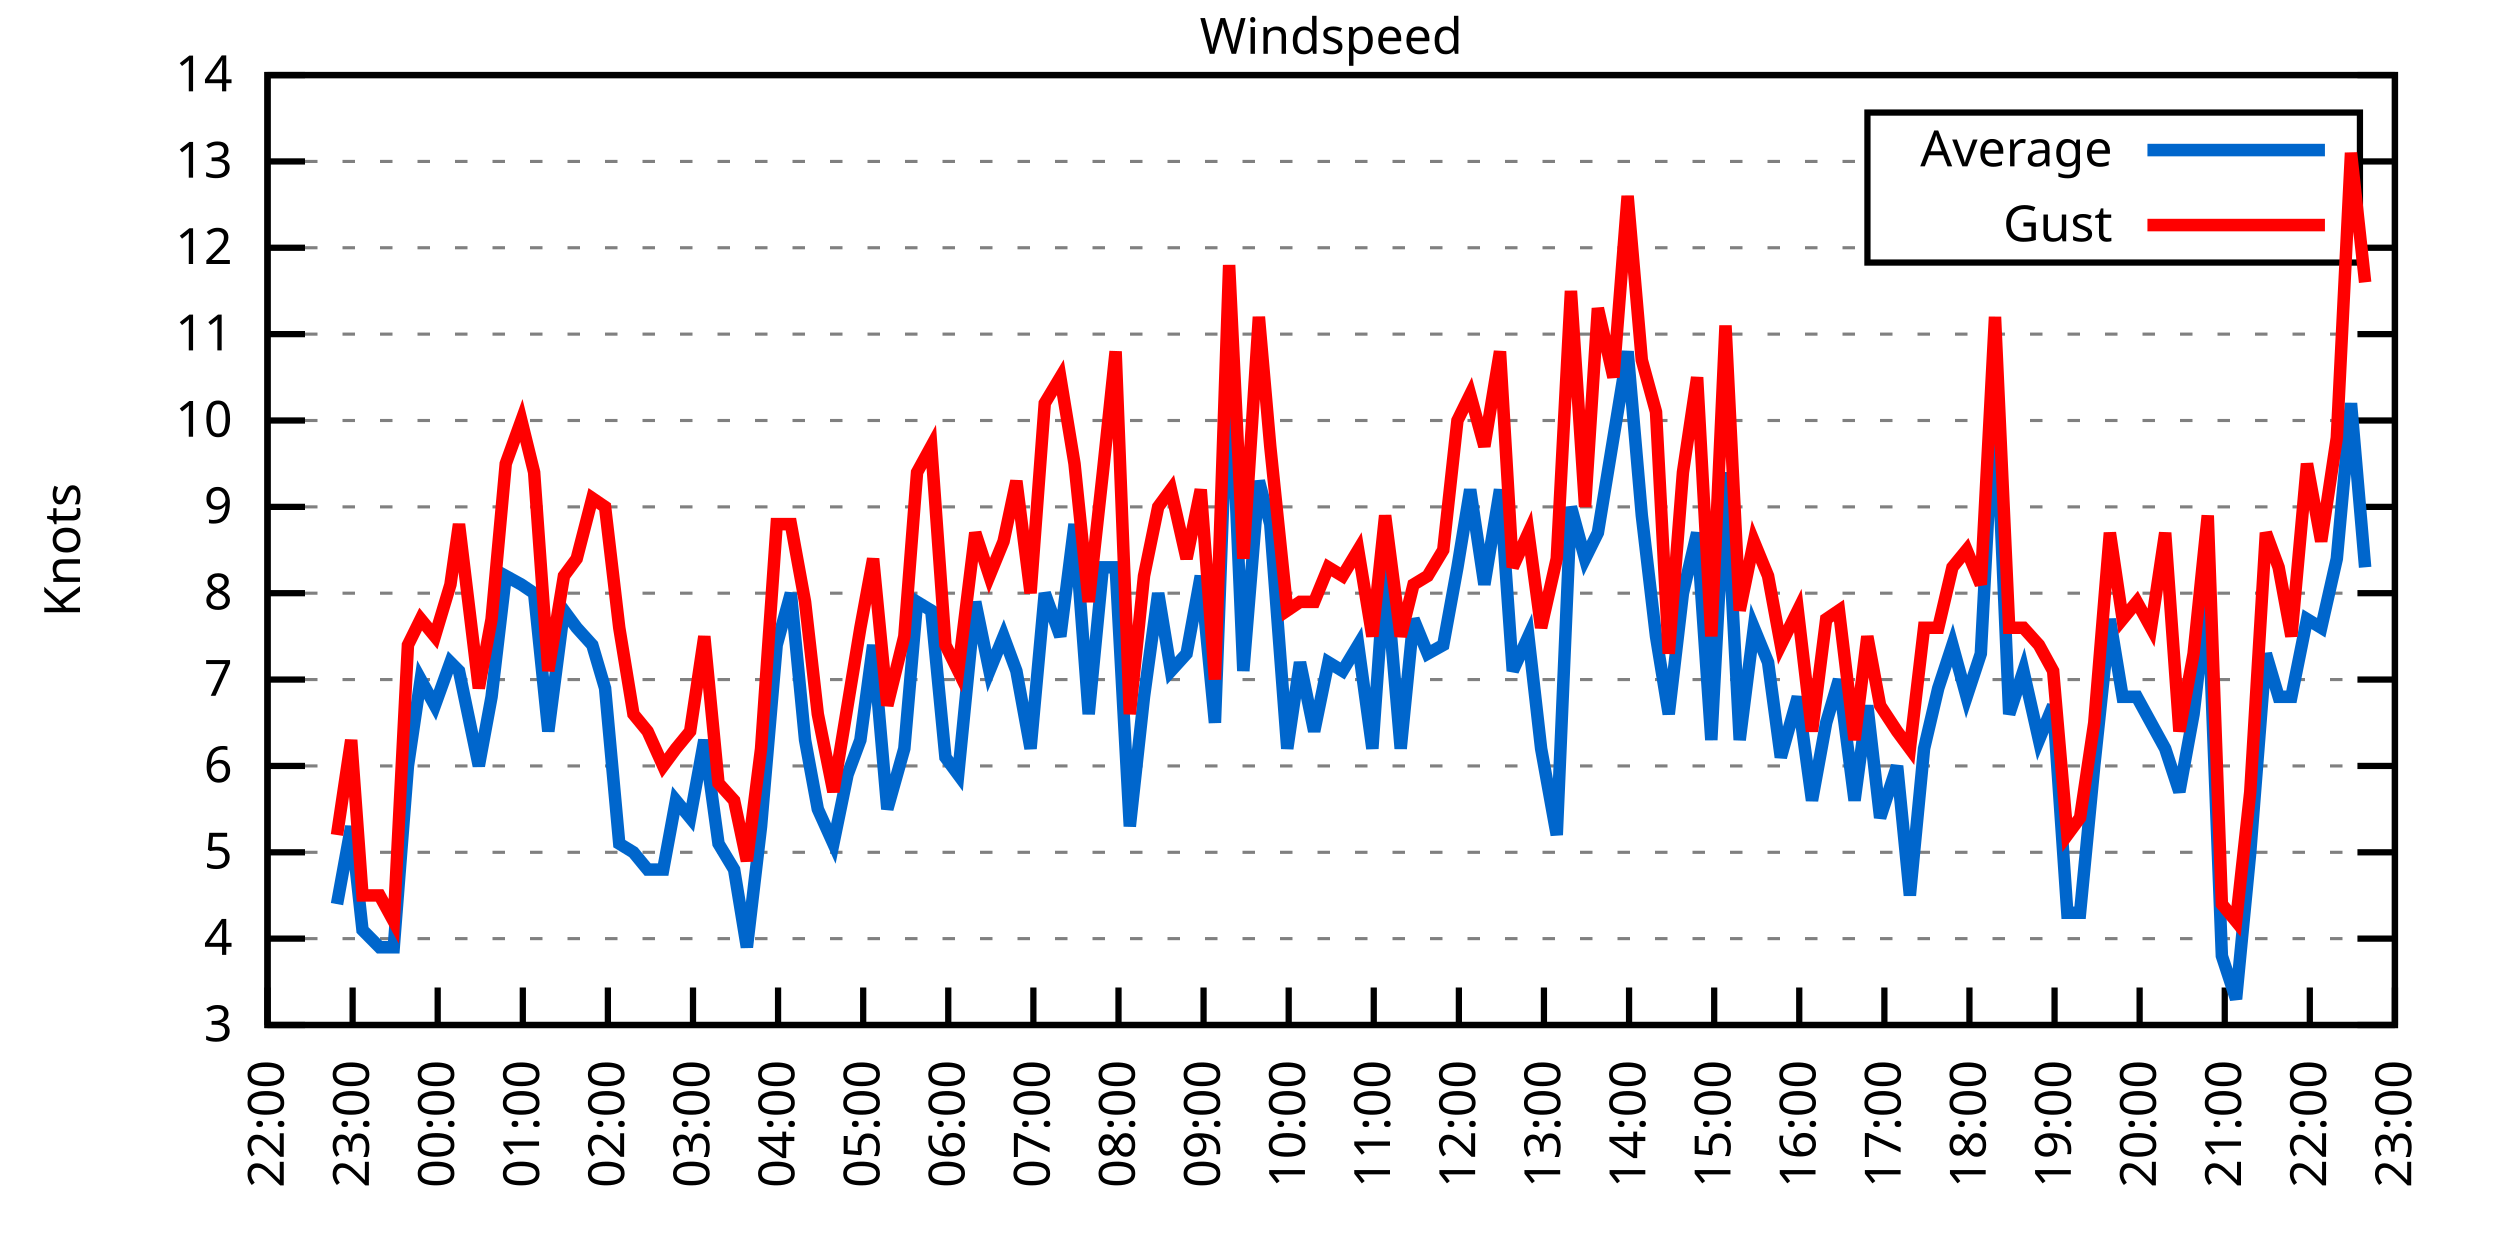
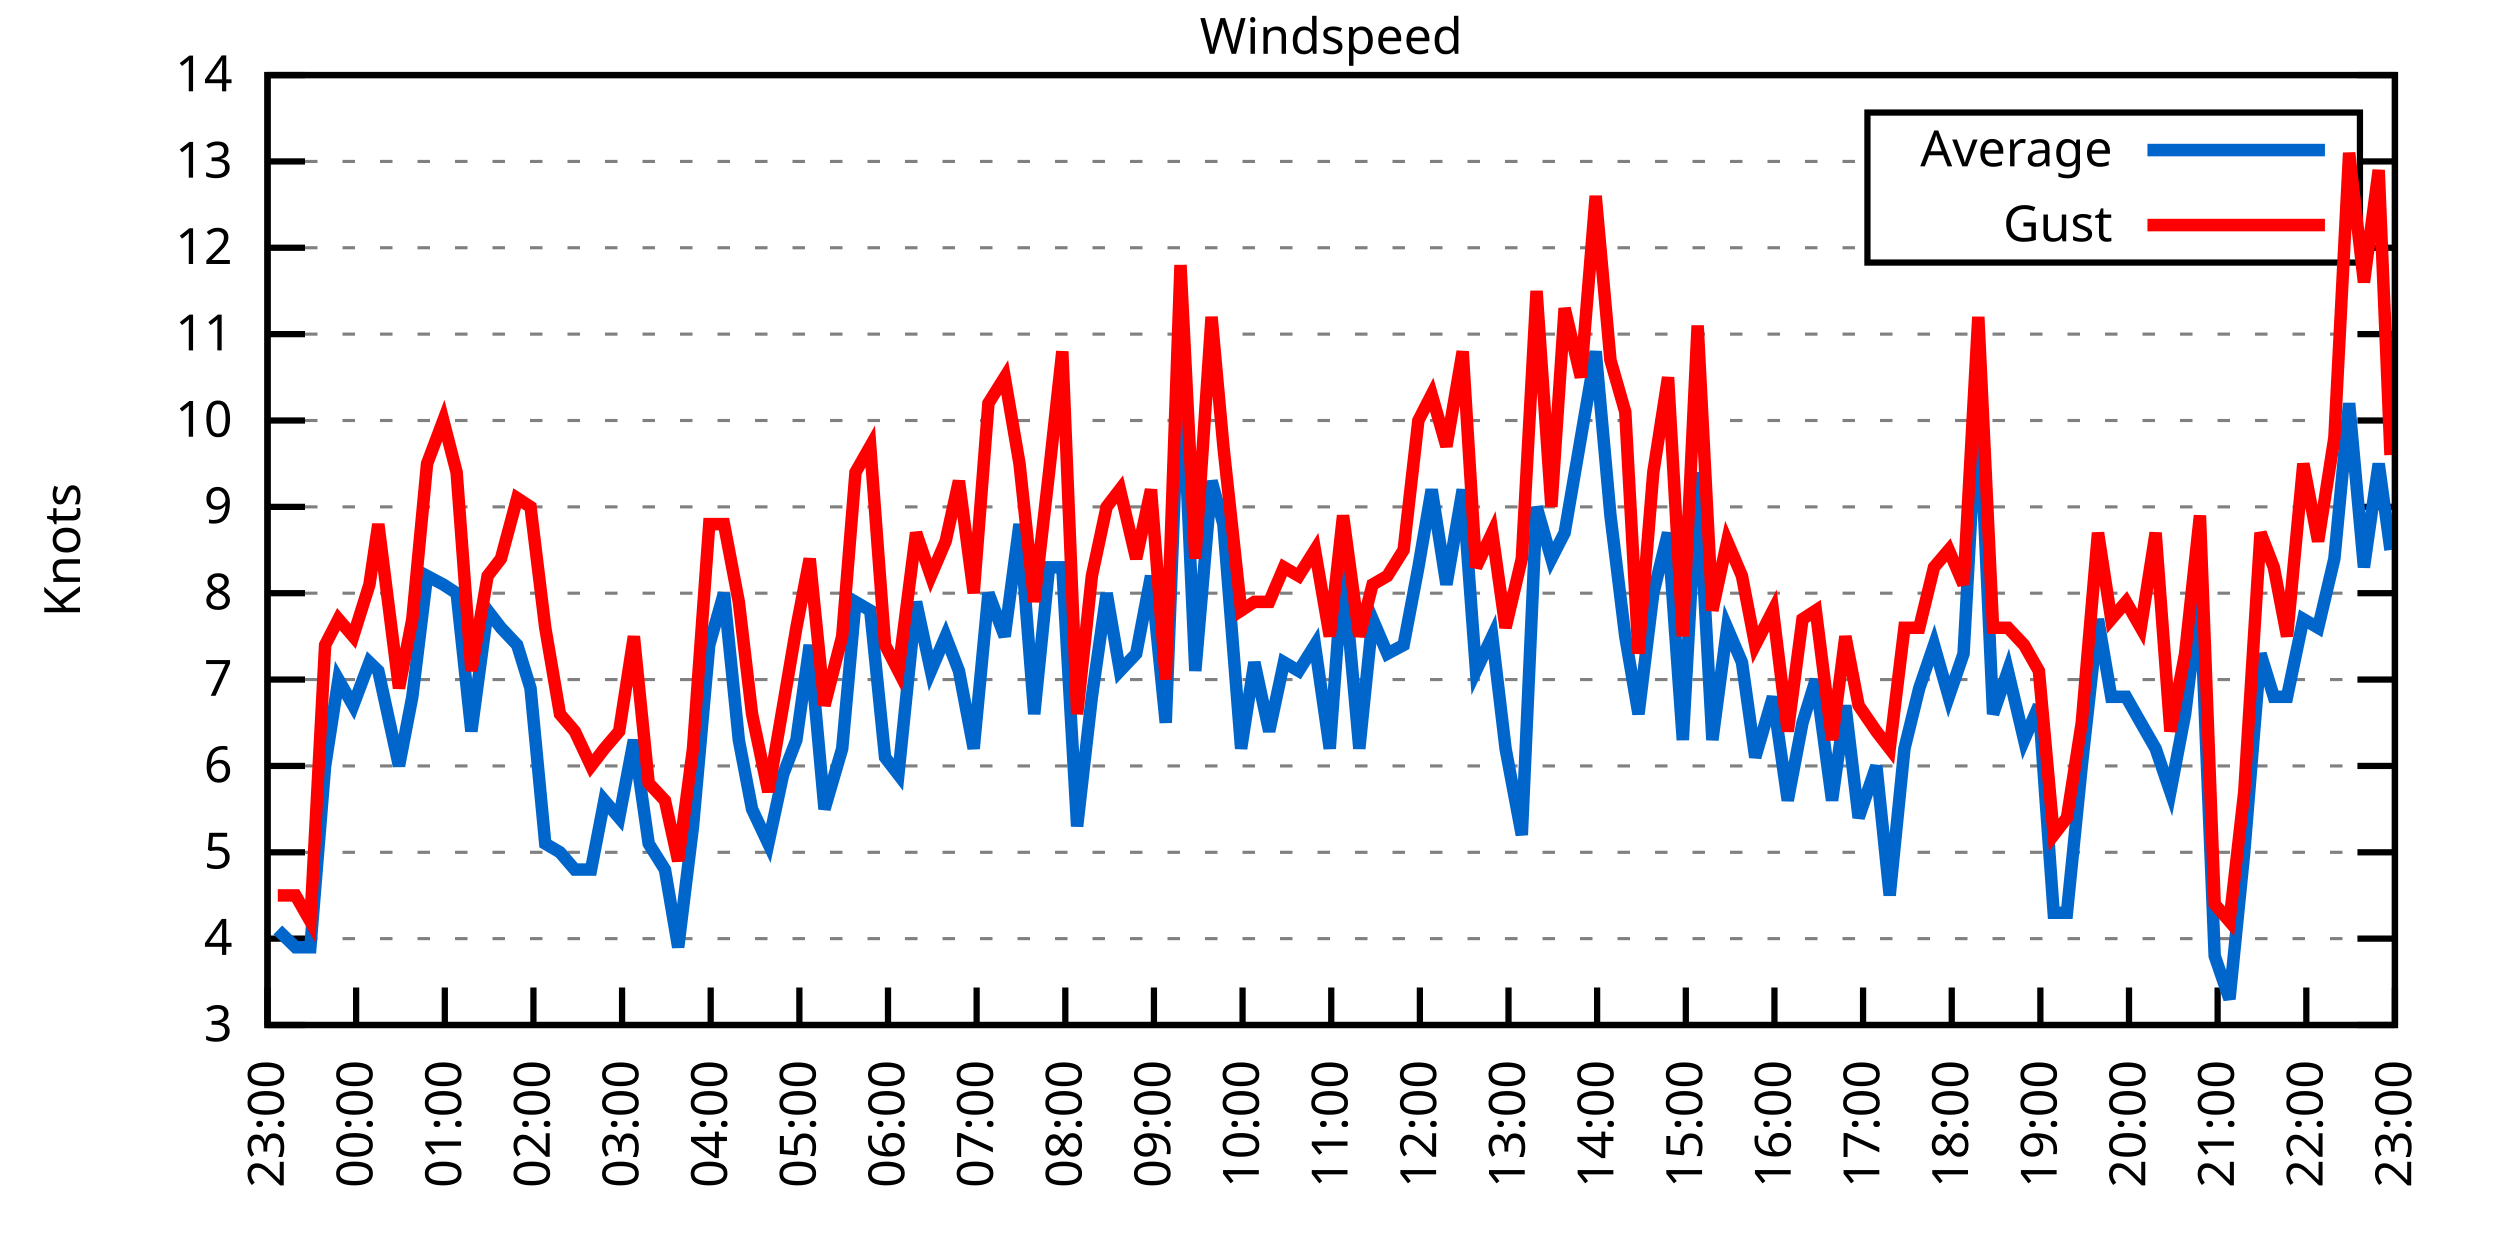
<svg xmlns="http://www.w3.org/2000/svg" xmlns:xlink="http://www.w3.org/1999/xlink" width="400" height="200" viewBox="0 0 400 200">
  <g id="gnuplot_canvas">
    <rect x="0" y="0" width="400" height="200" fill="none" />
    <defs>
      <circle id="gpDot" r="0.5" stroke-width="0.5" stroke="currentColor" />
      <path id="gpPt0" stroke-width="0.333" stroke="currentColor" d="M-1,0 h2 M0,-1 v2" />
      <path id="gpPt1" stroke-width="0.333" stroke="currentColor" d="M-1,-1 L1,1 M1,-1 L-1,1" />
      <path id="gpPt2" stroke-width="0.333" stroke="currentColor" d="M-1,0 L1,0 M0,-1 L0,1 M-1,-1 L1,1 M-1,1 L1,-1" />
      <rect id="gpPt3" stroke-width="0.333" stroke="currentColor" x="-1" y="-1" width="2" height="2" />
      <rect id="gpPt4" stroke-width="0.333" stroke="currentColor" fill="currentColor" x="-1" y="-1" width="2" height="2" />
      <circle id="gpPt5" stroke-width="0.333" stroke="currentColor" cx="0" cy="0" r="1" />
      <use xlink:href="#gpPt5" id="gpPt6" fill="currentColor" stroke="none" />
      <path id="gpPt7" stroke-width="0.333" stroke="currentColor" d="M0,-1.33 L-1.33,0.67 L1.33,0.67 z" />
      <use xlink:href="#gpPt7" id="gpPt8" fill="currentColor" stroke="none" />
      <use xlink:href="#gpPt7" id="gpPt9" stroke="currentColor" transform="rotate(180)" />
      <use xlink:href="#gpPt9" id="gpPt10" fill="currentColor" stroke="none" />
      <use xlink:href="#gpPt3" id="gpPt11" stroke="currentColor" transform="rotate(45)" />
      <use xlink:href="#gpPt11" id="gpPt12" fill="currentColor" stroke="none" />
      <path id="gpPt13" stroke-width="0.333" stroke="currentColor" d="M0,1.330 L1.265,0.411 L0.782,-1.067 L-0.782,-1.076 L-1.265,0.411 z" />
      <use xlink:href="#gpPt13" id="gpPt14" fill="currentColor" stroke="none" />
      <filter id="textbox" filterUnits="objectBoundingBox" x="0" y="0" height="1" width="1">
        <feFlood flood-color="white" flood-opacity="1" result="bgnd" />
        <feComposite in="SourceGraphic" in2="bgnd" operator="atop" />
      </filter>
      <filter id="greybox" filterUnits="objectBoundingBox" x="0" y="0" height="1" width="1">
        <feFlood flood-color="lightgrey" flood-opacity="1" result="grey" />
        <feComposite in="SourceGraphic" in2="grey" operator="atop" />
      </filter>
    </defs>
    <g fill="none" color="white" stroke="currentColor" stroke-width="1.00" stroke-linecap="butt" stroke-linejoin="miter">
</g>
    <g fill="none" color="black" stroke="currentColor" stroke-width="1.00" stroke-linecap="butt" stroke-linejoin="miter">
      <g stroke="none" shape-rendering="crispEdges">
        <polygon fill="rgb(255, 255, 255)" points="42.80,164.00 383.18,164.00 383.18,12.02 42.80,12.02 " />
      </g>
    </g>
    <g fill="none" color="black" stroke="currentColor" stroke-width="1.00" stroke-linecap="butt" stroke-linejoin="miter">
</g>
    <g fill="none" color="black" stroke="black" stroke-width="0.50" stroke-linecap="butt" stroke-linejoin="miter">
</g>
    <g fill="none" color="gray" stroke="currentColor" stroke-width="0.50" stroke-linecap="butt" stroke-linejoin="miter">
      <path stroke="gray" stroke-dasharray="2,4" class="gridline" d="M42.80,164.00 L383.19,164.00  " />
    </g>
    <g fill="none" color="gray" stroke="gray" stroke-width="1.00" stroke-linecap="butt" stroke-linejoin="miter">
</g>
    <g fill="none" color="black" stroke="currentColor" stroke-width="1.00" stroke-linecap="butt" stroke-linejoin="miter">
      <path stroke="black" d="M42.80,164.00 L48.80,164.00 M383.19,164.00 L377.19,164.00  " />
      <g transform="translate(37.20,166.60)" stroke="none" fill="black" font-family="Sans" font-size="8.00" text-anchor="end">
        <text>
          <tspan font-family="Sans"> 3</tspan>
        </text>
      </g>
    </g>
    <g fill="none" color="black" stroke="currentColor" stroke-width="1.00" stroke-linecap="butt" stroke-linejoin="miter">
</g>
    <g fill="none" color="black" stroke="black" stroke-width="0.50" stroke-linecap="butt" stroke-linejoin="miter">
</g>
    <g fill="none" color="gray" stroke="currentColor" stroke-width="0.50" stroke-linecap="butt" stroke-linejoin="miter">
      <path stroke="gray" stroke-dasharray="2,4" class="gridline" d="M42.80,150.18 L383.19,150.18  " />
    </g>
    <g fill="none" color="gray" stroke="gray" stroke-width="1.00" stroke-linecap="butt" stroke-linejoin="miter">
</g>
    <g fill="none" color="black" stroke="currentColor" stroke-width="1.00" stroke-linecap="butt" stroke-linejoin="miter">
      <path stroke="black" d="M42.80,150.18 L48.80,150.18 M383.19,150.18 L377.19,150.18  " />
      <g transform="translate(37.20,152.78)" stroke="none" fill="black" font-family="Sans" font-size="8.00" text-anchor="end">
        <text>
          <tspan font-family="Sans"> 4</tspan>
        </text>
      </g>
    </g>
    <g fill="none" color="black" stroke="currentColor" stroke-width="1.00" stroke-linecap="butt" stroke-linejoin="miter">
</g>
    <g fill="none" color="black" stroke="black" stroke-width="0.50" stroke-linecap="butt" stroke-linejoin="miter">
</g>
    <g fill="none" color="gray" stroke="currentColor" stroke-width="0.50" stroke-linecap="butt" stroke-linejoin="miter">
      <path stroke="gray" stroke-dasharray="2,4" class="gridline" d="M42.80,136.37 L383.19,136.37  " />
    </g>
    <g fill="none" color="gray" stroke="gray" stroke-width="1.00" stroke-linecap="butt" stroke-linejoin="miter">
</g>
    <g fill="none" color="black" stroke="currentColor" stroke-width="1.00" stroke-linecap="butt" stroke-linejoin="miter">
      <path stroke="black" d="M42.80,136.37 L48.80,136.37 M383.19,136.37 L377.19,136.37  " />
      <g transform="translate(37.20,138.97)" stroke="none" fill="black" font-family="Sans" font-size="8.00" text-anchor="end">
        <text>
          <tspan font-family="Sans"> 5</tspan>
        </text>
      </g>
    </g>
    <g fill="none" color="black" stroke="currentColor" stroke-width="1.00" stroke-linecap="butt" stroke-linejoin="miter">
</g>
    <g fill="none" color="black" stroke="black" stroke-width="0.50" stroke-linecap="butt" stroke-linejoin="miter">
</g>
    <g fill="none" color="gray" stroke="currentColor" stroke-width="0.50" stroke-linecap="butt" stroke-linejoin="miter">
      <path stroke="gray" stroke-dasharray="2,4" class="gridline" d="M42.80,122.55 L383.19,122.55  " />
    </g>
    <g fill="none" color="gray" stroke="gray" stroke-width="1.00" stroke-linecap="butt" stroke-linejoin="miter">
</g>
    <g fill="none" color="black" stroke="currentColor" stroke-width="1.00" stroke-linecap="butt" stroke-linejoin="miter">
      <path stroke="black" d="M42.80,122.55 L48.80,122.55 M383.19,122.55 L377.19,122.55  " />
      <g transform="translate(37.20,125.15)" stroke="none" fill="black" font-family="Sans" font-size="8.00" text-anchor="end">
        <text>
          <tspan font-family="Sans"> 6</tspan>
        </text>
      </g>
    </g>
    <g fill="none" color="black" stroke="currentColor" stroke-width="1.00" stroke-linecap="butt" stroke-linejoin="miter">
</g>
    <g fill="none" color="black" stroke="black" stroke-width="0.50" stroke-linecap="butt" stroke-linejoin="miter">
</g>
    <g fill="none" color="gray" stroke="currentColor" stroke-width="0.50" stroke-linecap="butt" stroke-linejoin="miter">
      <path stroke="gray" stroke-dasharray="2,4" class="gridline" d="M42.80,108.73 L383.19,108.73  " />
    </g>
    <g fill="none" color="gray" stroke="gray" stroke-width="1.00" stroke-linecap="butt" stroke-linejoin="miter">
</g>
    <g fill="none" color="black" stroke="currentColor" stroke-width="1.00" stroke-linecap="butt" stroke-linejoin="miter">
      <path stroke="black" d="M42.80,108.73 L48.80,108.73 M383.19,108.73 L377.19,108.73  " />
      <g transform="translate(37.20,111.33)" stroke="none" fill="black" font-family="Sans" font-size="8.00" text-anchor="end">
        <text>
          <tspan font-family="Sans"> 7</tspan>
        </text>
      </g>
    </g>
    <g fill="none" color="black" stroke="currentColor" stroke-width="1.00" stroke-linecap="butt" stroke-linejoin="miter">
</g>
    <g fill="none" color="black" stroke="black" stroke-width="0.50" stroke-linecap="butt" stroke-linejoin="miter">
</g>
    <g fill="none" color="gray" stroke="currentColor" stroke-width="0.50" stroke-linecap="butt" stroke-linejoin="miter">
      <path stroke="gray" stroke-dasharray="2,4" class="gridline" d="M42.80,94.91 L383.19,94.91  " />
    </g>
    <g fill="none" color="gray" stroke="gray" stroke-width="1.00" stroke-linecap="butt" stroke-linejoin="miter">
</g>
    <g fill="none" color="black" stroke="currentColor" stroke-width="1.00" stroke-linecap="butt" stroke-linejoin="miter">
      <path stroke="black" d="M42.80,94.91 L48.80,94.91 M383.19,94.91 L377.19,94.91  " />
      <g transform="translate(37.20,97.51)" stroke="none" fill="black" font-family="Sans" font-size="8.00" text-anchor="end">
        <text>
          <tspan font-family="Sans"> 8</tspan>
        </text>
      </g>
    </g>
    <g fill="none" color="black" stroke="currentColor" stroke-width="1.00" stroke-linecap="butt" stroke-linejoin="miter">
</g>
    <g fill="none" color="black" stroke="black" stroke-width="0.50" stroke-linecap="butt" stroke-linejoin="miter">
</g>
    <g fill="none" color="gray" stroke="currentColor" stroke-width="0.50" stroke-linecap="butt" stroke-linejoin="miter">
      <path stroke="gray" stroke-dasharray="2,4" class="gridline" d="M42.80,81.10 L383.19,81.10  " />
    </g>
    <g fill="none" color="gray" stroke="gray" stroke-width="1.00" stroke-linecap="butt" stroke-linejoin="miter">
</g>
    <g fill="none" color="black" stroke="currentColor" stroke-width="1.00" stroke-linecap="butt" stroke-linejoin="miter">
      <path stroke="black" d="M42.80,81.10 L48.80,81.10 M383.19,81.10 L377.19,81.10  " />
      <g transform="translate(37.20,83.70)" stroke="none" fill="black" font-family="Sans" font-size="8.00" text-anchor="end">
        <text>
          <tspan font-family="Sans"> 9</tspan>
        </text>
      </g>
    </g>
    <g fill="none" color="black" stroke="currentColor" stroke-width="1.00" stroke-linecap="butt" stroke-linejoin="miter">
</g>
    <g fill="none" color="black" stroke="black" stroke-width="0.50" stroke-linecap="butt" stroke-linejoin="miter">
</g>
    <g fill="none" color="gray" stroke="currentColor" stroke-width="0.50" stroke-linecap="butt" stroke-linejoin="miter">
      <path stroke="gray" stroke-dasharray="2,4" class="gridline" d="M42.80,67.28 L383.19,67.28  " />
    </g>
    <g fill="none" color="gray" stroke="gray" stroke-width="1.00" stroke-linecap="butt" stroke-linejoin="miter">
</g>
    <g fill="none" color="black" stroke="currentColor" stroke-width="1.00" stroke-linecap="butt" stroke-linejoin="miter">
      <path stroke="black" d="M42.80,67.28 L48.80,67.28 M383.19,67.28 L377.19,67.28  " />
      <g transform="translate(37.20,69.88)" stroke="none" fill="black" font-family="Sans" font-size="8.00" text-anchor="end">
        <text>
          <tspan font-family="Sans"> 10</tspan>
        </text>
      </g>
    </g>
    <g fill="none" color="black" stroke="currentColor" stroke-width="1.00" stroke-linecap="butt" stroke-linejoin="miter">
</g>
    <g fill="none" color="black" stroke="black" stroke-width="0.50" stroke-linecap="butt" stroke-linejoin="miter">
</g>
    <g fill="none" color="gray" stroke="currentColor" stroke-width="0.50" stroke-linecap="butt" stroke-linejoin="miter">
      <path stroke="gray" stroke-dasharray="2,4" class="gridline" d="M42.80,53.46 L383.19,53.46  " />
    </g>
    <g fill="none" color="gray" stroke="gray" stroke-width="1.00" stroke-linecap="butt" stroke-linejoin="miter">
</g>
    <g fill="none" color="black" stroke="currentColor" stroke-width="1.00" stroke-linecap="butt" stroke-linejoin="miter">
      <path stroke="black" d="M42.80,53.46 L48.80,53.46 M383.19,53.46 L377.19,53.46  " />
      <g transform="translate(37.20,56.06)" stroke="none" fill="black" font-family="Sans" font-size="8.00" text-anchor="end">
        <text>
          <tspan font-family="Sans"> 11</tspan>
        </text>
      </g>
    </g>
    <g fill="none" color="black" stroke="currentColor" stroke-width="1.00" stroke-linecap="butt" stroke-linejoin="miter">
</g>
    <g fill="none" color="black" stroke="black" stroke-width="0.50" stroke-linecap="butt" stroke-linejoin="miter">
</g>
    <g fill="none" color="gray" stroke="currentColor" stroke-width="0.50" stroke-linecap="butt" stroke-linejoin="miter">
      <path stroke="gray" stroke-dasharray="2,4" class="gridline" d="M42.80,39.64 L298.79,39.64 M377.59,39.64 L383.19,39.64  " />
    </g>
    <g fill="none" color="gray" stroke="gray" stroke-width="1.00" stroke-linecap="butt" stroke-linejoin="miter">
</g>
    <g fill="none" color="black" stroke="currentColor" stroke-width="1.00" stroke-linecap="butt" stroke-linejoin="miter">
      <path stroke="black" d="M42.80,39.64 L48.80,39.64 M383.19,39.64 L377.19,39.64  " />
      <g transform="translate(37.20,42.24)" stroke="none" fill="black" font-family="Sans" font-size="8.00" text-anchor="end">
        <text>
          <tspan font-family="Sans"> 12</tspan>
        </text>
      </g>
    </g>
    <g fill="none" color="black" stroke="currentColor" stroke-width="1.00" stroke-linecap="butt" stroke-linejoin="miter">
</g>
    <g fill="none" color="black" stroke="black" stroke-width="0.50" stroke-linecap="butt" stroke-linejoin="miter">
</g>
    <g fill="none" color="gray" stroke="currentColor" stroke-width="0.50" stroke-linecap="butt" stroke-linejoin="miter">
      <path stroke="gray" stroke-dasharray="2,4" class="gridline" d="M42.80,25.83 L298.79,25.83 M377.59,25.83 L383.19,25.83  " />
    </g>
    <g fill="none" color="gray" stroke="gray" stroke-width="1.00" stroke-linecap="butt" stroke-linejoin="miter">
</g>
    <g fill="none" color="black" stroke="currentColor" stroke-width="1.00" stroke-linecap="butt" stroke-linejoin="miter">
      <path stroke="black" d="M42.80,25.83 L48.80,25.83 M383.19,25.83 L377.19,25.83  " />
      <g transform="translate(37.20,28.43)" stroke="none" fill="black" font-family="Sans" font-size="8.00" text-anchor="end">
        <text>
          <tspan font-family="Sans"> 13</tspan>
        </text>
      </g>
    </g>
    <g fill="none" color="black" stroke="currentColor" stroke-width="1.00" stroke-linecap="butt" stroke-linejoin="miter">
</g>
    <g fill="none" color="black" stroke="black" stroke-width="0.50" stroke-linecap="butt" stroke-linejoin="miter">
</g>
    <g fill="none" color="gray" stroke="currentColor" stroke-width="0.50" stroke-linecap="butt" stroke-linejoin="miter">
      <path stroke="gray" stroke-dasharray="2,4" class="gridline" d="M42.80,12.01 L383.19,12.01  " />
    </g>
    <g fill="none" color="gray" stroke="gray" stroke-width="1.00" stroke-linecap="butt" stroke-linejoin="miter">
</g>
    <g fill="none" color="black" stroke="currentColor" stroke-width="1.00" stroke-linecap="butt" stroke-linejoin="miter">
      <path stroke="black" d="M42.80,12.01 L48.80,12.01 M383.19,12.01 L377.19,12.01  " />
      <g transform="translate(37.20,14.61)" stroke="none" fill="black" font-family="Sans" font-size="8.00" text-anchor="end">
        <text>
          <tspan font-family="Sans"> 14</tspan>
        </text>
      </g>
    </g>
    <g fill="none" color="black" stroke="currentColor" stroke-width="1.00" stroke-linecap="butt" stroke-linejoin="miter">
      <path stroke="black" d="M42.80,164.00 L42.80,158.00  " />
      <g transform="translate(45.40,169.60) rotate(270.00)" stroke="none" fill="black" font-family="Sans" font-size="8.00" text-anchor="end">
        <text>
-           <tspan font-family="Sans">22:00</tspan>
-         </text>
-       </g>
-     </g>
-     <g fill="none" color="black" stroke="currentColor" stroke-width="1.00" stroke-linecap="butt" stroke-linejoin="miter">
-       <path stroke="black" d="M56.42,164.00 L56.42,158.00  " />
-       <g transform="translate(59.02,169.60) rotate(270.00)" stroke="none" fill="black" font-family="Sans" font-size="8.00" text-anchor="end">
-         <text>
          <tspan font-family="Sans">23:00</tspan>
        </text>
      </g>
    </g>
    <g fill="none" color="black" stroke="currentColor" stroke-width="1.00" stroke-linecap="butt" stroke-linejoin="miter">
-       <path stroke="black" d="M70.03,164.00 L70.03,158.00  " />
-       <g transform="translate(72.63,169.60) rotate(270.00)" stroke="none" fill="black" font-family="Sans" font-size="8.00" text-anchor="end">
+       <path stroke="black" d="M56.98,164.00 L56.98,158.00  " />
+       <g transform="translate(59.58,169.60) rotate(270.00)" stroke="none" fill="black" font-family="Sans" font-size="8.00" text-anchor="end">
        <text>
          <tspan font-family="Sans">00:00</tspan>
        </text>
      </g>
    </g>
    <g fill="none" color="black" stroke="currentColor" stroke-width="1.00" stroke-linecap="butt" stroke-linejoin="miter">
-       <path stroke="black" d="M83.65,164.00 L83.65,158.00  " />
-       <g transform="translate(86.25,169.60) rotate(270.00)" stroke="none" fill="black" font-family="Sans" font-size="8.00" text-anchor="end">
+       <path stroke="black" d="M71.17,164.00 L71.17,158.00  " />
+       <g transform="translate(73.77,169.60) rotate(270.00)" stroke="none" fill="black" font-family="Sans" font-size="8.00" text-anchor="end">
        <text>
          <tspan font-family="Sans">01:00</tspan>
        </text>
      </g>
    </g>
    <g fill="none" color="black" stroke="currentColor" stroke-width="1.00" stroke-linecap="butt" stroke-linejoin="miter">
-       <path stroke="black" d="M97.26,164.00 L97.26,158.00  " />
-       <g transform="translate(99.86,169.60) rotate(270.00)" stroke="none" fill="black" font-family="Sans" font-size="8.00" text-anchor="end">
+       <path stroke="black" d="M85.35,164.00 L85.35,158.00  " />
+       <g transform="translate(87.95,169.60) rotate(270.00)" stroke="none" fill="black" font-family="Sans" font-size="8.00" text-anchor="end">
        <text>
          <tspan font-family="Sans">02:00</tspan>
        </text>
      </g>
    </g>
    <g fill="none" color="black" stroke="currentColor" stroke-width="1.00" stroke-linecap="butt" stroke-linejoin="miter">
-       <path stroke="black" d="M110.88,164.00 L110.88,158.00  " />
-       <g transform="translate(113.48,169.60) rotate(270.00)" stroke="none" fill="black" font-family="Sans" font-size="8.00" text-anchor="end">
+       <path stroke="black" d="M99.53,164.00 L99.53,158.00  " />
+       <g transform="translate(102.13,169.60) rotate(270.00)" stroke="none" fill="black" font-family="Sans" font-size="8.00" text-anchor="end">
        <text>
          <tspan font-family="Sans">03:00</tspan>
        </text>
      </g>
    </g>
    <g fill="none" color="black" stroke="currentColor" stroke-width="1.00" stroke-linecap="butt" stroke-linejoin="miter">
-       <path stroke="black" d="M124.49,164.00 L124.49,158.00  " />
-       <g transform="translate(127.09,169.60) rotate(270.00)" stroke="none" fill="black" font-family="Sans" font-size="8.00" text-anchor="end">
+       <path stroke="black" d="M113.71,164.00 L113.71,158.00  " />
+       <g transform="translate(116.31,169.60) rotate(270.00)" stroke="none" fill="black" font-family="Sans" font-size="8.00" text-anchor="end">
        <text>
          <tspan font-family="Sans">04:00</tspan>
        </text>
      </g>
    </g>
    <g fill="none" color="black" stroke="currentColor" stroke-width="1.00" stroke-linecap="butt" stroke-linejoin="miter">
-       <path stroke="black" d="M138.11,164.00 L138.11,158.00  " />
-       <g transform="translate(140.71,169.60) rotate(270.00)" stroke="none" fill="black" font-family="Sans" font-size="8.00" text-anchor="end">
+       <path stroke="black" d="M127.90,164.00 L127.90,158.00  " />
+       <g transform="translate(130.50,169.60) rotate(270.00)" stroke="none" fill="black" font-family="Sans" font-size="8.00" text-anchor="end">
        <text>
          <tspan font-family="Sans">05:00</tspan>
        </text>
      </g>
    </g>
    <g fill="none" color="black" stroke="currentColor" stroke-width="1.00" stroke-linecap="butt" stroke-linejoin="miter">
-       <path stroke="black" d="M151.72,164.00 L151.72,158.00  " />
-       <g transform="translate(154.32,169.60) rotate(270.00)" stroke="none" fill="black" font-family="Sans" font-size="8.00" text-anchor="end">
+       <path stroke="black" d="M142.08,164.00 L142.08,158.00  " />
+       <g transform="translate(144.68,169.60) rotate(270.00)" stroke="none" fill="black" font-family="Sans" font-size="8.00" text-anchor="end">
        <text>
          <tspan font-family="Sans">06:00</tspan>
        </text>
      </g>
    </g>
    <g fill="none" color="black" stroke="currentColor" stroke-width="1.00" stroke-linecap="butt" stroke-linejoin="miter">
-       <path stroke="black" d="M165.34,164.00 L165.34,158.00  " />
-       <g transform="translate(167.94,169.60) rotate(270.00)" stroke="none" fill="black" font-family="Sans" font-size="8.00" text-anchor="end">
+       <path stroke="black" d="M156.26,164.00 L156.26,158.00  " />
+       <g transform="translate(158.86,169.60) rotate(270.00)" stroke="none" fill="black" font-family="Sans" font-size="8.00" text-anchor="end">
        <text>
          <tspan font-family="Sans">07:00</tspan>
        </text>
      </g>
    </g>
    <g fill="none" color="black" stroke="currentColor" stroke-width="1.00" stroke-linecap="butt" stroke-linejoin="miter">
-       <path stroke="black" d="M178.96,164.00 L178.96,158.00  " />
-       <g transform="translate(181.56,169.60) rotate(270.00)" stroke="none" fill="black" font-family="Sans" font-size="8.00" text-anchor="end">
+       <path stroke="black" d="M170.45,164.00 L170.45,158.00  " />
+       <g transform="translate(173.05,169.60) rotate(270.00)" stroke="none" fill="black" font-family="Sans" font-size="8.00" text-anchor="end">
        <text>
          <tspan font-family="Sans">08:00</tspan>
        </text>
      </g>
    </g>
    <g fill="none" color="black" stroke="currentColor" stroke-width="1.00" stroke-linecap="butt" stroke-linejoin="miter">
-       <path stroke="black" d="M192.57,164.00 L192.57,158.00  " />
-       <g transform="translate(195.17,169.60) rotate(270.00)" stroke="none" fill="black" font-family="Sans" font-size="8.00" text-anchor="end">
+       <path stroke="black" d="M184.63,164.00 L184.63,158.00  " />
+       <g transform="translate(187.23,169.60) rotate(270.00)" stroke="none" fill="black" font-family="Sans" font-size="8.00" text-anchor="end">
        <text>
          <tspan font-family="Sans">09:00</tspan>
        </text>
      </g>
    </g>
    <g fill="none" color="black" stroke="currentColor" stroke-width="1.00" stroke-linecap="butt" stroke-linejoin="miter">
-       <path stroke="black" d="M206.19,164.00 L206.19,158.00  " />
-       <g transform="translate(208.79,169.60) rotate(270.00)" stroke="none" fill="black" font-family="Sans" font-size="8.00" text-anchor="end">
+       <path stroke="black" d="M198.81,164.00 L198.81,158.00  " />
+       <g transform="translate(201.41,169.60) rotate(270.00)" stroke="none" fill="black" font-family="Sans" font-size="8.00" text-anchor="end">
        <text>
          <tspan font-family="Sans">10:00</tspan>
        </text>
      </g>
    </g>
    <g fill="none" color="black" stroke="currentColor" stroke-width="1.00" stroke-linecap="butt" stroke-linejoin="miter">
-       <path stroke="black" d="M219.80,164.00 L219.80,158.00  " />
-       <g transform="translate(222.40,169.60) rotate(270.00)" stroke="none" fill="black" font-family="Sans" font-size="8.00" text-anchor="end">
+       <path stroke="black" d="M213.00,164.00 L213.00,158.00  " />
+       <g transform="translate(215.60,169.60) rotate(270.00)" stroke="none" fill="black" font-family="Sans" font-size="8.00" text-anchor="end">
        <text>
          <tspan font-family="Sans">11:00</tspan>
        </text>
      </g>
    </g>
    <g fill="none" color="black" stroke="currentColor" stroke-width="1.00" stroke-linecap="butt" stroke-linejoin="miter">
-       <path stroke="black" d="M233.42,164.00 L233.42,158.00  " />
-       <g transform="translate(236.02,169.60) rotate(270.00)" stroke="none" fill="black" font-family="Sans" font-size="8.00" text-anchor="end">
+       <path stroke="black" d="M227.18,164.00 L227.18,158.00  " />
+       <g transform="translate(229.78,169.60) rotate(270.00)" stroke="none" fill="black" font-family="Sans" font-size="8.00" text-anchor="end">
        <text>
          <tspan font-family="Sans">12:00</tspan>
        </text>
      </g>
    </g>
    <g fill="none" color="black" stroke="currentColor" stroke-width="1.00" stroke-linecap="butt" stroke-linejoin="miter">
-       <path stroke="black" d="M247.03,164.00 L247.03,158.00  " />
-       <g transform="translate(249.63,169.60) rotate(270.00)" stroke="none" fill="black" font-family="Sans" font-size="8.00" text-anchor="end">
+       <path stroke="black" d="M241.36,164.00 L241.36,158.00  " />
+       <g transform="translate(243.96,169.60) rotate(270.00)" stroke="none" fill="black" font-family="Sans" font-size="8.00" text-anchor="end">
        <text>
          <tspan font-family="Sans">13:00</tspan>
        </text>
      </g>
    </g>
    <g fill="none" color="black" stroke="currentColor" stroke-width="1.00" stroke-linecap="butt" stroke-linejoin="miter">
-       <path stroke="black" d="M260.65,164.00 L260.65,158.00  " />
-       <g transform="translate(263.25,169.60) rotate(270.00)" stroke="none" fill="black" font-family="Sans" font-size="8.00" text-anchor="end">
+       <path stroke="black" d="M255.54,164.00 L255.54,158.00  " />
+       <g transform="translate(258.14,169.60) rotate(270.00)" stroke="none" fill="black" font-family="Sans" font-size="8.00" text-anchor="end">
        <text>
          <tspan font-family="Sans">14:00</tspan>
        </text>
      </g>
    </g>
    <g fill="none" color="black" stroke="currentColor" stroke-width="1.00" stroke-linecap="butt" stroke-linejoin="miter">
-       <path stroke="black" d="M274.27,164.00 L274.27,158.00  " />
-       <g transform="translate(276.87,169.60) rotate(270.00)" stroke="none" fill="black" font-family="Sans" font-size="8.00" text-anchor="end">
+       <path stroke="black" d="M269.73,164.00 L269.73,158.00  " />
+       <g transform="translate(272.33,169.60) rotate(270.00)" stroke="none" fill="black" font-family="Sans" font-size="8.00" text-anchor="end">
        <text>
          <tspan font-family="Sans">15:00</tspan>
        </text>
      </g>
    </g>
    <g fill="none" color="black" stroke="currentColor" stroke-width="1.00" stroke-linecap="butt" stroke-linejoin="miter">
-       <path stroke="black" d="M287.88,164.00 L287.88,158.00  " />
-       <g transform="translate(290.48,169.60) rotate(270.00)" stroke="none" fill="black" font-family="Sans" font-size="8.00" text-anchor="end">
+       <path stroke="black" d="M283.91,164.00 L283.91,158.00  " />
+       <g transform="translate(286.51,169.60) rotate(270.00)" stroke="none" fill="black" font-family="Sans" font-size="8.00" text-anchor="end">
        <text>
          <tspan font-family="Sans">16:00</tspan>
        </text>
      </g>
    </g>
    <g fill="none" color="black" stroke="currentColor" stroke-width="1.00" stroke-linecap="butt" stroke-linejoin="miter">
-       <path stroke="black" d="M301.50,164.00 L301.50,158.00  " />
-       <g transform="translate(304.10,169.60) rotate(270.00)" stroke="none" fill="black" font-family="Sans" font-size="8.00" text-anchor="end">
+       <path stroke="black" d="M298.09,164.00 L298.09,158.00  " />
+       <g transform="translate(300.69,169.60) rotate(270.00)" stroke="none" fill="black" font-family="Sans" font-size="8.00" text-anchor="end">
        <text>
          <tspan font-family="Sans">17:00</tspan>
        </text>
      </g>
    </g>
    <g fill="none" color="black" stroke="currentColor" stroke-width="1.00" stroke-linecap="butt" stroke-linejoin="miter">
-       <path stroke="black" d="M315.11,164.00 L315.11,158.00  " />
-       <g transform="translate(317.71,169.60) rotate(270.00)" stroke="none" fill="black" font-family="Sans" font-size="8.00" text-anchor="end">
+       <path stroke="black" d="M312.28,164.00 L312.28,158.00  " />
+       <g transform="translate(314.88,169.60) rotate(270.00)" stroke="none" fill="black" font-family="Sans" font-size="8.00" text-anchor="end">
        <text>
          <tspan font-family="Sans">18:00</tspan>
        </text>
      </g>
    </g>
    <g fill="none" color="black" stroke="currentColor" stroke-width="1.00" stroke-linecap="butt" stroke-linejoin="miter">
-       <path stroke="black" d="M328.73,164.00 L328.73,158.00  " />
-       <g transform="translate(331.33,169.60) rotate(270.00)" stroke="none" fill="black" font-family="Sans" font-size="8.00" text-anchor="end">
+       <path stroke="black" d="M326.46,164.00 L326.46,158.00  " />
+       <g transform="translate(329.06,169.60) rotate(270.00)" stroke="none" fill="black" font-family="Sans" font-size="8.00" text-anchor="end">
        <text>
          <tspan font-family="Sans">19:00</tspan>
        </text>
      </g>
    </g>
    <g fill="none" color="black" stroke="currentColor" stroke-width="1.00" stroke-linecap="butt" stroke-linejoin="miter">
-       <path stroke="black" d="M342.34,164.00 L342.34,158.00  " />
-       <g transform="translate(344.94,169.60) rotate(270.00)" stroke="none" fill="black" font-family="Sans" font-size="8.00" text-anchor="end">
+       <path stroke="black" d="M340.64,164.00 L340.64,158.00  " />
+       <g transform="translate(343.24,169.60) rotate(270.00)" stroke="none" fill="black" font-family="Sans" font-size="8.00" text-anchor="end">
        <text>
          <tspan font-family="Sans">20:00</tspan>
        </text>
      </g>
    </g>
    <g fill="none" color="black" stroke="currentColor" stroke-width="1.00" stroke-linecap="butt" stroke-linejoin="miter">
-       <path stroke="black" d="M355.96,164.00 L355.96,158.00  " />
-       <g transform="translate(358.56,169.60) rotate(270.00)" stroke="none" fill="black" font-family="Sans" font-size="8.00" text-anchor="end">
+       <path stroke="black" d="M354.82,164.00 L354.82,158.00  " />
+       <g transform="translate(357.42,169.60) rotate(270.00)" stroke="none" fill="black" font-family="Sans" font-size="8.00" text-anchor="end">
        <text>
          <tspan font-family="Sans">21:00</tspan>
        </text>
      </g>
    </g>
    <g fill="none" color="black" stroke="currentColor" stroke-width="1.00" stroke-linecap="butt" stroke-linejoin="miter">
-       <path stroke="black" d="M369.57,164.00 L369.57,158.00  " />
-       <g transform="translate(372.17,169.60) rotate(270.00)" stroke="none" fill="black" font-family="Sans" font-size="8.00" text-anchor="end">
+       <path stroke="black" d="M369.01,164.00 L369.01,158.00  " />
+       <g transform="translate(371.61,169.60) rotate(270.00)" stroke="none" fill="black" font-family="Sans" font-size="8.00" text-anchor="end">
        <text>
          <tspan font-family="Sans">22:00</tspan>
        </text>
      </g>
    </g>
    <g fill="none" color="black" stroke="currentColor" stroke-width="1.00" stroke-linecap="butt" stroke-linejoin="miter">
      <path stroke="black" d="M383.19,164.00 L383.19,158.00  " />
      <g transform="translate(385.79,169.60) rotate(270.00)" stroke="none" fill="black" font-family="Sans" font-size="8.00" text-anchor="end">
        <text>
          <tspan font-family="Sans">23:00</tspan>
        </text>
      </g>
    </g>
    <g fill="none" color="black" stroke="currentColor" stroke-width="1.00" stroke-linecap="butt" stroke-linejoin="miter">
</g>
    <g fill="none" color="black" stroke="currentColor" stroke-width="1.00" stroke-linecap="butt" stroke-linejoin="miter">
      <path stroke="black" d="M42.80,12.01 L42.80,164.00 L383.19,164.00 L383.19,12.01 L42.80,12.01 Z  " />
    </g>
    <g fill="none" color="black" stroke="currentColor" stroke-width="1.00" stroke-linecap="butt" stroke-linejoin="miter">
</g>
    <g fill="none" color="black" stroke="currentColor" stroke-width="1.00" stroke-linecap="butt" stroke-linejoin="miter">
      <path stroke="black" d="M298.79,42.01 L298.79,18.01 L377.59,18.01 L377.59,42.01 L298.79,42.01 Z  " />
    </g>
    <g id="Windspeed_plot_1">
      <g fill="none" color="white" stroke="black" stroke-width="2.00" stroke-linecap="butt" stroke-linejoin="miter">
</g>
      <g fill="none" color="black" stroke="currentColor" stroke-width="2.00" stroke-linecap="butt" stroke-linejoin="miter">
        <g transform="translate(337.99,26.61)" stroke="none" fill="black" font-family="Sans" font-size="8.00" text-anchor="end">
          <text>
            <tspan font-family="Sans">Average</tspan>
          </text>
        </g>
      </g>
      <g fill="none" color="black" stroke="currentColor" stroke-width="2.00" stroke-linecap="butt" stroke-linejoin="miter">
-         <path stroke="rgb(  0, 102, 204)" d="M343.59,24.01 L371.99,24.01 M53.92,144.66 L56.19,132.22 L58.00,148.80 L60.73,151.56 L63.00,151.56 L65.27,122.55   L67.31,108.73 L69.58,112.88 L72.07,105.97 L73.44,107.35 L76.61,122.55 L78.65,111.49 L80.92,92.15 L83.42,93.53   L85.46,94.91 L87.73,117.02 L90.23,97.68 L92.27,100.44 L94.77,103.20 L96.81,110.11 L99.08,134.98 L101.35,136.37   L103.62,139.13 L106.11,139.13 L108.15,128.08 L110.42,130.84 L112.69,118.40 L114.96,134.98 L117.46,139.13 L119.50,151.56   L121.77,132.22 L124.27,103.20 L126.54,94.91 L128.81,118.40 L130.85,129.46 L133.34,134.98 L135.61,123.93 L137.66,118.40   L139.70,103.20 L141.97,129.46 L144.69,119.78 L146.73,96.30 L149.00,97.68 L151.27,121.17 L153.31,123.93 L156.04,96.30   L158.31,107.35 L160.57,101.82 L162.62,107.35 L164.89,119.78 L167.16,94.91 L169.65,101.82 L171.92,83.86 L174.19,114.26   L176.46,90.77 L178.50,90.77 L180.77,132.22 L183.04,111.49 L185.31,94.91 L187.35,107.35 L189.85,104.59 L192.12,92.15   L194.39,115.64 L196.66,54.84 L198.93,107.35 L201.42,76.95 L203.24,83.86 L205.96,119.78 L208.00,105.97 L210.27,117.02   L212.54,105.97 L214.81,107.35 L217.31,103.20 L219.58,119.78 L221.62,90.77 L224.11,119.78 L226.16,99.06 L228.43,104.59   L230.92,103.20 L233.19,90.77 L235.23,78.33 L237.50,93.53 L240.00,78.33 L242.04,107.35 L244.54,101.82 L246.58,119.78   L249.08,133.60 L251.35,81.10 L253.61,89.39 L255.66,85.24 L258.15,70.04 L260.42,56.23 L262.69,82.48 L264.96,101.82   L267.00,114.26 L269.27,94.91 L271.54,85.24 L273.81,118.40 L276.08,75.57 L278.35,118.40 L280.62,100.44 L282.89,105.97   L284.93,121.17 L287.65,111.49 L289.92,128.08 L292.19,115.64 L294.23,108.73 L296.73,128.08 L298.77,112.88 L300.82,130.84   L303.54,122.55 L305.58,143.27 L307.85,119.78 L310.12,110.11 L312.39,103.20 L314.66,111.49 L316.93,104.59 L319.20,61.75   L321.47,114.26 L323.74,107.35 L326.23,118.40 L328.50,112.88 L330.77,146.04 L332.81,146.04 L335.08,122.55 L337.58,99.06   L339.62,111.49 L341.89,111.49 L344.16,115.64 L346.43,119.78 L348.70,126.69 L350.97,114.26 L353.24,94.91 L355.50,152.95   L357.77,159.85 L360.04,136.37 L362.54,104.59 L364.58,111.49 L366.62,111.49 L369.12,99.06 L371.39,100.44 L373.89,89.39   L376.16,64.52 L378.42,90.77  " />
+         <path stroke="rgb(  0, 102, 204)" d="M343.59,24.01 L371.99,24.01 M44.45,148.80 L47.29,151.56 L49.66,151.56 L52.02,122.55 L54.15,108.73 L56.51,112.88   L59.11,105.97 L60.53,107.35 L63.84,122.55 L65.97,111.49 L68.33,92.15 L70.93,93.53 L73.06,94.91 L75.42,117.02   L78.02,97.68 L80.15,100.44 L82.75,103.20 L84.88,110.11 L87.24,134.98 L89.60,136.37 L91.97,139.13 L94.57,139.13   L96.70,128.08 L99.06,130.84 L101.42,118.40 L103.79,134.98 L106.39,139.13 L108.51,151.56 L110.88,132.22 L113.48,103.20   L115.84,94.91 L118.21,118.40 L120.33,129.46 L122.93,134.98 L125.30,123.93 L127.42,118.40 L129.55,103.20 L131.92,129.46   L134.75,119.78 L136.88,96.30 L139.24,97.68 L141.61,121.17 L143.74,123.93 L146.57,96.30 L148.94,107.35 L151.30,101.82   L153.43,107.35 L155.79,119.78 L158.15,94.91 L160.75,101.82 L163.12,83.86 L165.48,114.26 L167.85,90.77 L169.97,90.77   L172.34,132.22 L174.70,111.49 L177.06,94.91 L179.19,107.35 L181.79,104.59 L184.16,92.15 L186.52,115.64 L188.88,54.84   L191.25,107.35 L193.85,76.95 L195.74,83.86 L198.58,119.78 L200.70,105.97 L203.07,117.02 L205.43,105.97 L207.79,107.35   L210.39,103.20 L212.76,119.78 L214.89,90.77 L217.49,119.78 L219.61,99.06 L221.98,104.59 L224.58,103.20 L226.94,90.77   L229.07,78.33 L231.43,93.53 L234.03,78.33 L236.16,107.35 L238.76,101.82 L240.89,119.78 L243.49,133.60 L245.85,81.10   L248.22,89.39 L250.34,85.24 L252.94,70.04 L255.31,56.23 L257.67,82.48 L260.04,101.82 L262.16,114.26 L264.53,94.91   L266.89,85.24 L269.25,118.40 L271.62,75.57 L273.98,118.40 L276.35,100.44 L278.71,105.97 L280.84,121.17 L283.67,111.49   L286.04,128.08 L288.40,115.64 L290.53,108.73 L293.13,128.08 L295.26,112.88 L297.38,130.84 L300.22,122.55 L302.35,143.27   L304.71,119.78 L307.08,110.11 L309.44,103.20 L311.80,111.49 L314.17,104.59 L316.53,61.75 L318.89,114.26 L321.26,107.35   L323.86,118.40 L326.22,112.88 L328.59,146.04 L330.71,146.04 L333.08,122.55 L335.68,99.06 L337.80,111.49 L340.17,111.49   L342.53,115.64 L344.90,119.78 L347.26,126.69 L349.62,114.26 L351.99,94.91 L354.35,152.95 L356.72,159.85 L359.08,136.37   L361.68,104.59 L363.81,111.49 L365.93,111.49 L368.53,99.06 L370.90,100.44 L373.50,89.39 L375.86,64.52 L378.23,90.77   L380.59,74.19 L382.48,88.00  " />
      </g>
    </g>
    <g id="Windspeed_plot_2">
      <g fill="none" color="black" stroke="currentColor" stroke-width="2.00" stroke-linecap="butt" stroke-linejoin="miter">
        <g transform="translate(337.99,38.61)" stroke="none" fill="black" font-family="Sans" font-size="8.00" text-anchor="end">
          <text>
            <tspan font-family="Sans">Gust</tspan>
          </text>
        </g>
      </g>
      <g fill="none" color="black" stroke="currentColor" stroke-width="2.00" stroke-linecap="butt" stroke-linejoin="miter">
-         <path stroke="rgb(255,   0,   0)" d="M343.59,36.01 L371.99,36.01 M53.92,133.60 L56.19,118.40 L58.00,143.27 L60.73,143.27 L63.00,147.42 L65.27,103.20   L67.31,99.06 L69.58,101.82 L72.07,93.53 L73.44,83.86 L76.61,110.11 L78.65,99.06 L80.92,74.19 L83.42,67.28   L85.46,75.57 L87.73,107.35 L90.23,92.15 L92.27,89.39 L94.77,79.71 L96.81,81.10 L99.08,100.44 L101.35,114.26   L103.62,117.02 L106.11,122.55 L108.15,119.78 L110.42,117.02 L112.69,101.82 L114.96,125.31 L117.46,128.08 L119.50,137.75   L121.77,119.78 L124.27,83.86 L126.54,83.86 L128.81,96.30 L130.85,114.26 L133.34,126.69 L135.61,112.88 L137.66,100.44   L139.70,89.39 L141.97,112.88 L144.69,101.82 L146.73,75.57 L149.00,71.42 L151.27,103.20 L153.31,107.35 L156.04,85.24   L158.31,92.15 L160.57,86.62 L162.62,76.95 L164.89,94.91 L167.16,64.52 L169.65,60.37 L171.92,74.19 L174.19,96.30   L176.46,75.57 L178.50,56.23 L180.77,114.26 L183.04,92.15 L185.31,81.10 L187.35,78.33 L189.85,89.39 L192.12,78.33   L194.39,108.73 L196.66,42.41 L198.93,89.39 L201.42,50.70 L203.24,71.42 L205.96,97.68 L208.00,96.30 L210.27,96.30   L212.54,90.77 L214.81,92.15 L217.31,88.00 L219.58,101.82 L221.62,82.48 L224.11,101.82 L226.16,93.53 L228.43,92.15   L230.92,88.00 L233.19,67.28 L235.23,63.13 L237.50,71.42 L240.00,56.23 L242.04,90.77 L244.54,85.24 L246.58,100.44   L249.08,89.39 L251.35,46.55 L253.61,81.10 L255.66,49.32 L258.15,60.37 L260.42,31.35 L262.69,57.61 L264.96,65.90   L267.00,104.59 L269.27,75.57 L271.54,60.37 L273.81,101.82 L276.08,52.08 L278.35,97.68 L280.62,86.62 L282.89,92.15   L284.93,103.20 L287.65,97.68 L289.92,117.02 L292.19,99.06 L294.23,97.68 L296.73,118.40 L298.77,101.82 L300.82,112.88   L303.54,117.02 L305.58,119.78 L307.85,100.44 L310.12,100.44 L312.39,90.77 L314.66,88.00 L316.93,93.53 L319.20,50.70   L321.47,100.44 L323.74,100.44 L326.23,103.20 L328.50,107.35 L330.77,133.60 L332.81,130.84 L335.08,115.64 L337.58,85.24   L339.62,99.06 L341.89,96.30 L344.16,100.44 L346.43,85.24 L348.70,117.02 L350.97,104.59 L353.24,82.48 L355.50,144.66   L357.77,147.42 L360.04,126.69 L362.54,85.24 L364.58,90.77 L366.62,101.82 L369.12,74.19 L371.39,86.62 L373.89,70.04   L376.16,24.45 L378.42,45.17  " />
+         <path stroke="rgb(255,   0,   0)" d="M343.59,36.01 L371.99,36.01 M44.45,143.27 L47.29,143.27 L49.66,147.42 L52.02,103.20 L54.15,99.06 L56.51,101.82   L59.11,93.53 L60.53,83.86 L63.84,110.11 L65.97,99.06 L68.33,74.19 L70.93,67.28 L73.06,75.57 L75.42,107.35   L78.02,92.15 L80.15,89.39 L82.75,79.71 L84.88,81.10 L87.24,100.44 L89.60,114.26 L91.97,117.02 L94.57,122.55   L96.70,119.78 L99.06,117.02 L101.42,101.82 L103.79,125.31 L106.39,128.08 L108.51,137.75 L110.88,119.78 L113.48,83.86   L115.84,83.86 L118.21,96.30 L120.33,114.26 L122.93,126.69 L125.30,112.88 L127.42,100.44 L129.55,89.39 L131.92,112.88   L134.75,101.82 L136.88,75.57 L139.24,71.42 L141.61,103.20 L143.74,107.35 L146.57,85.24 L148.94,92.15 L151.30,86.62   L153.43,76.95 L155.79,94.91 L158.15,64.52 L160.75,60.37 L163.12,74.19 L165.48,96.30 L167.85,75.57 L169.97,56.23   L172.34,114.26 L174.70,92.15 L177.06,81.10 L179.19,78.33 L181.79,89.39 L184.16,78.33 L186.52,108.73 L188.88,42.41   L191.25,89.39 L193.85,50.70 L195.74,71.42 L198.58,97.68 L200.70,96.30 L203.07,96.30 L205.43,90.77 L207.79,92.15   L210.39,88.00 L212.76,101.82 L214.89,82.48 L217.49,101.82 L219.61,93.53 L221.98,92.15 L224.58,88.00 L226.94,67.28   L229.07,63.13 L231.43,71.42 L234.03,56.23 L236.16,90.77 L238.76,85.24 L240.89,100.44 L243.49,89.39 L245.85,46.55   L248.22,81.10 L250.34,49.32 L252.94,60.37 L255.31,31.35 L257.67,57.61 L260.04,65.90 L262.16,104.59 L264.53,75.57   L266.89,60.37 L269.25,101.82 L271.62,52.08 L273.98,97.68 L276.35,86.62 L278.71,92.15 L280.84,103.20 L283.67,97.68   L286.04,117.02 L288.40,99.06 L290.53,97.68 L293.13,118.40 L295.26,101.82 L297.38,112.88 L300.22,117.02 L302.35,119.78   L304.71,100.44 L307.08,100.44 L309.44,90.77 L311.80,88.00 L314.17,93.53 L316.53,50.70 L318.89,100.44 L321.26,100.44   L323.86,103.20 L326.22,107.35 L328.59,133.60 L330.71,130.84 L333.08,115.64 L335.68,85.24 L337.80,99.06 L340.17,96.30   L342.53,100.44 L344.90,85.24 L347.26,117.02 L349.62,104.59 L351.99,82.48 L354.35,144.66 L356.72,147.42 L359.08,126.69   L361.68,85.24 L363.81,90.77 L365.93,101.82 L368.53,74.19 L370.90,86.62 L373.50,70.04 L375.86,24.45 L378.23,45.17   L380.59,27.21 L382.48,72.81  " />
      </g>
    </g>
    <g fill="none" color="black" stroke="currentColor" stroke-width="2.00" stroke-linecap="butt" stroke-linejoin="miter">
</g>
    <g fill="none" color="black" stroke="black" stroke-width="1.00" stroke-linecap="butt" stroke-linejoin="miter">
</g>
    <g fill="none" color="black" stroke="currentColor" stroke-width="1.00" stroke-linecap="butt" stroke-linejoin="miter">
      <path stroke="black" d="M42.80,12.01 L42.80,164.00 L383.19,164.00 L383.19,12.01 L42.80,12.01 Z  " />
      <g transform="translate(12.80,88.01) rotate(270.00)" stroke="none" fill="black" font-family="Sans" font-size="8.00" text-anchor="middle">
        <text>
          <tspan font-family="Sans">Knots</tspan>
        </text>
      </g>
    </g>
    <g fill="none" color="black" stroke="currentColor" stroke-width="1.00" stroke-linecap="butt" stroke-linejoin="miter">
</g>
    <g fill="none" color="black" stroke="currentColor" stroke-width="1.00" stroke-linecap="butt" stroke-linejoin="miter">
      <g transform="translate(212.99,8.61)" stroke="none" fill="black" font-family="Sans" font-size="8.00" text-anchor="middle">
        <text>
          <tspan font-family="Sans">Windspeed</tspan>
        </text>
      </g>
    </g>
    <g fill="none" color="black" stroke="currentColor" stroke-width="1.00" stroke-linecap="butt" stroke-linejoin="miter">
</g>
  </g>
</svg>
